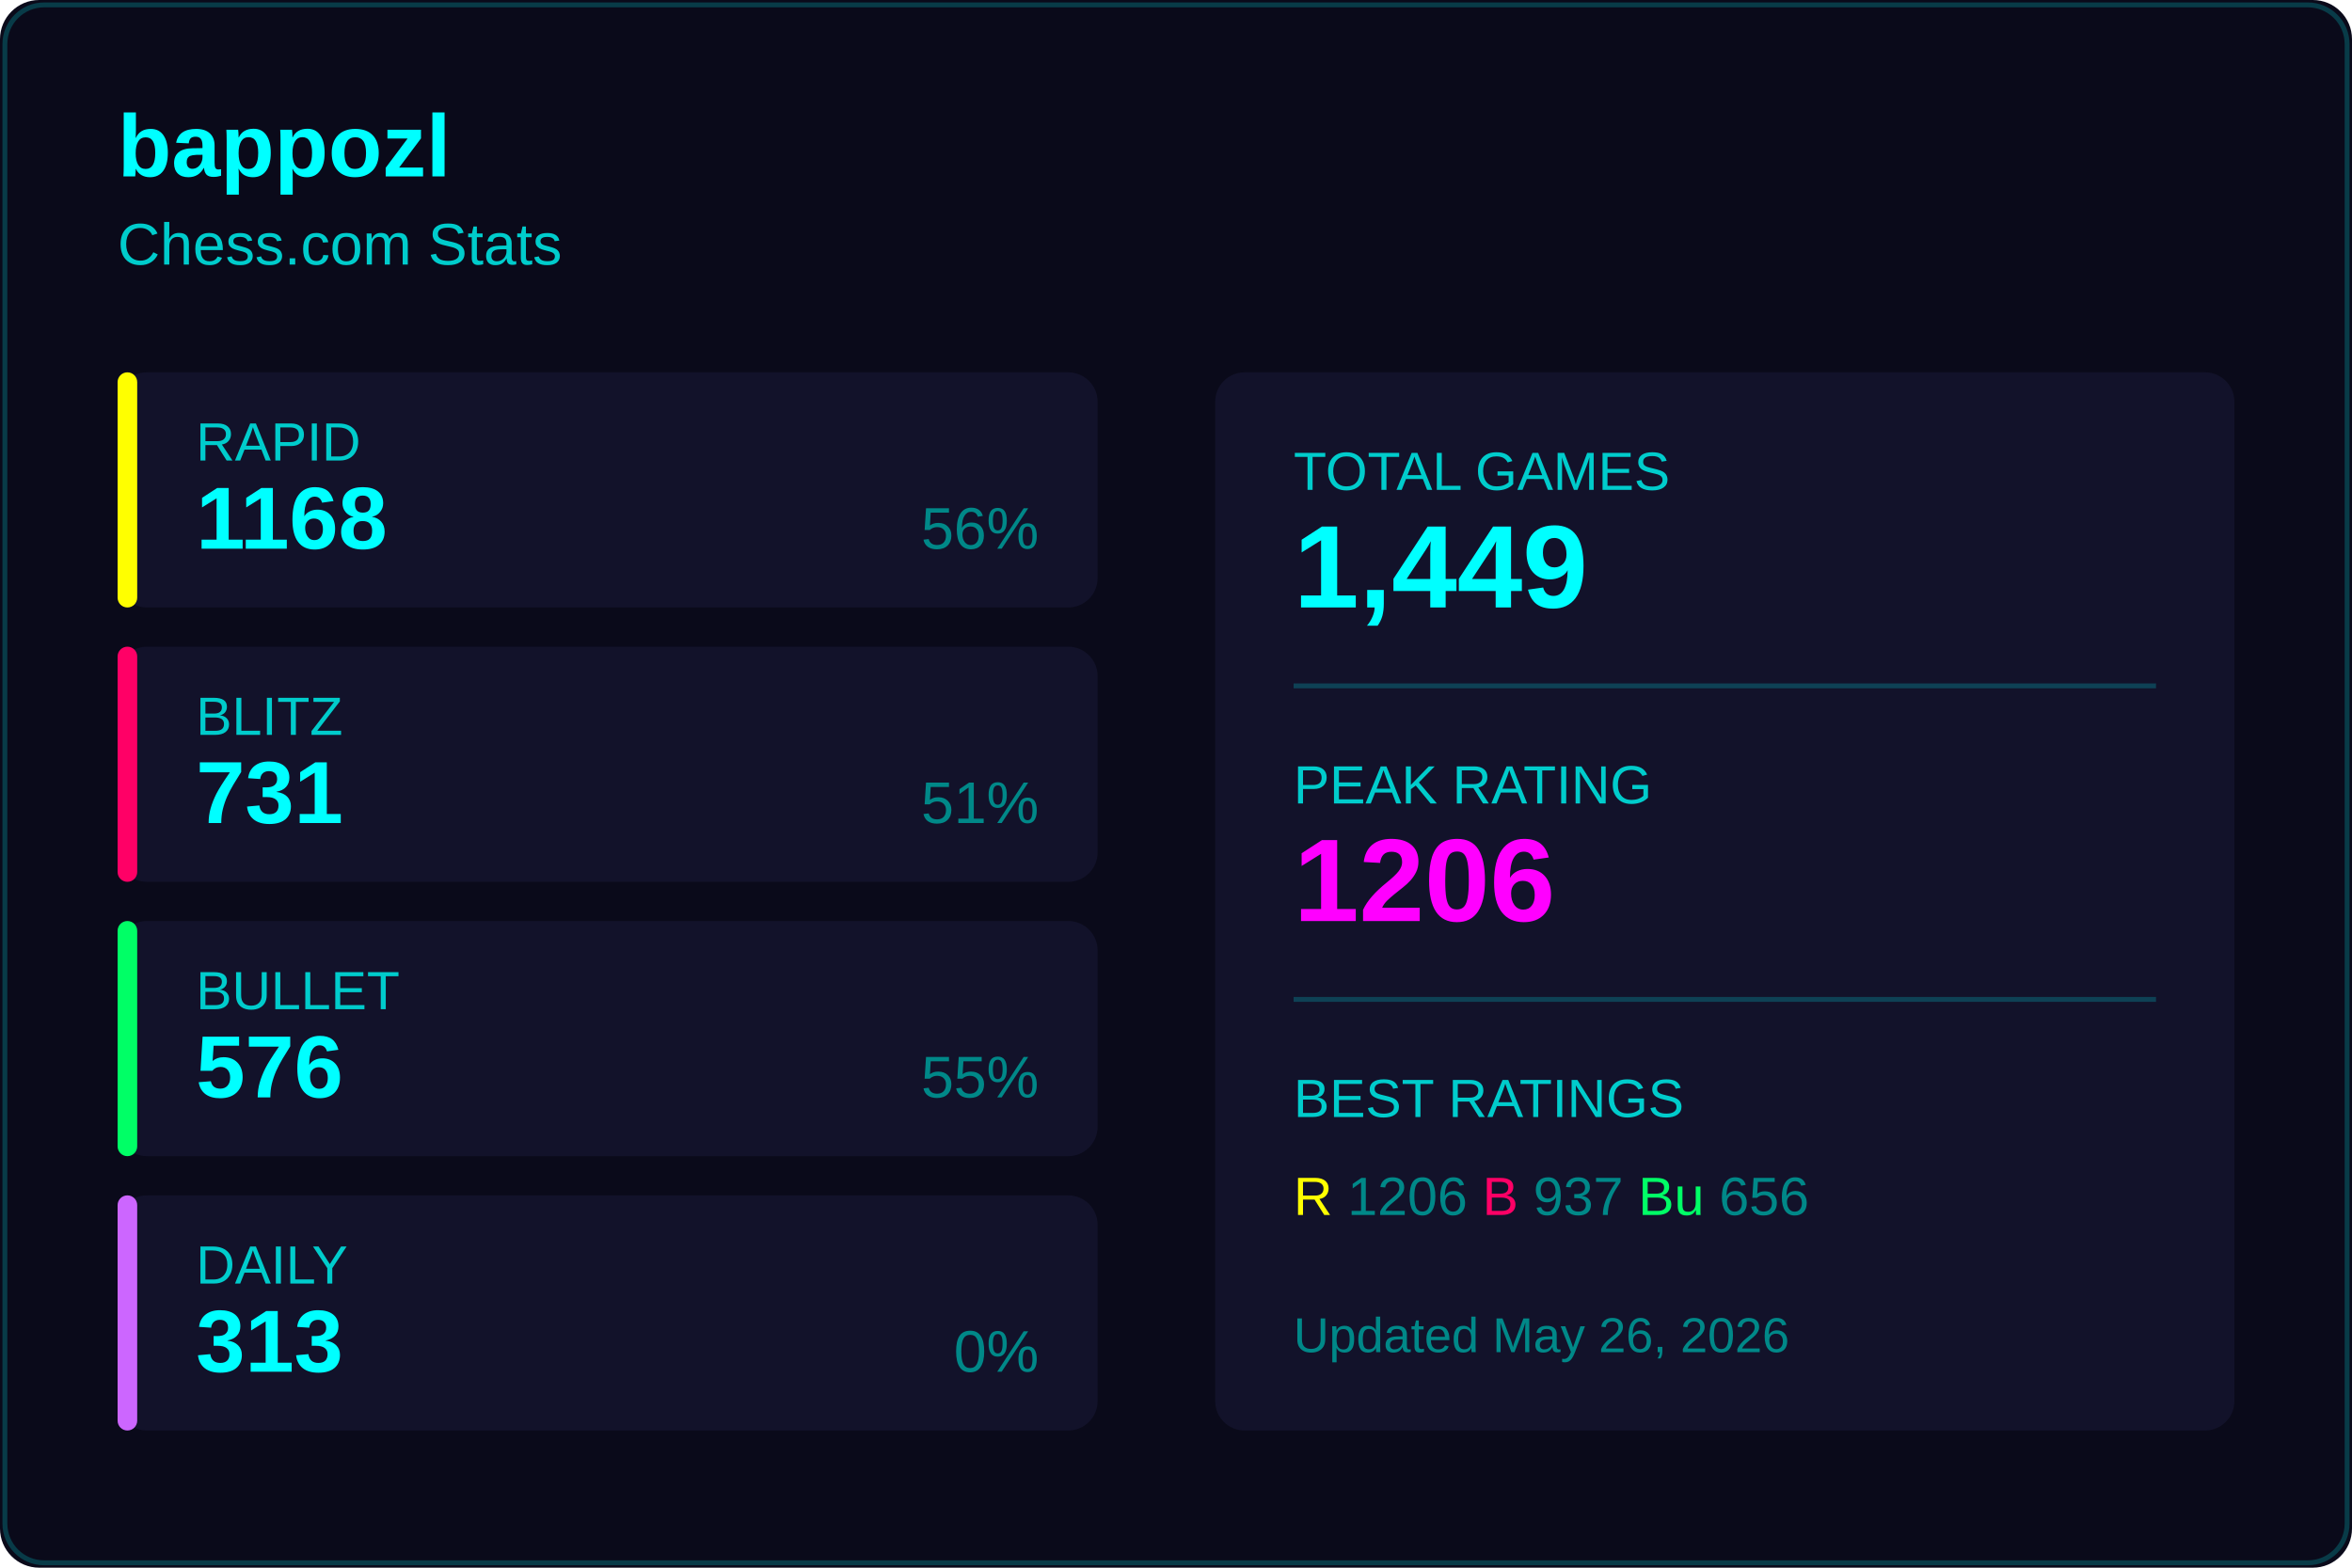
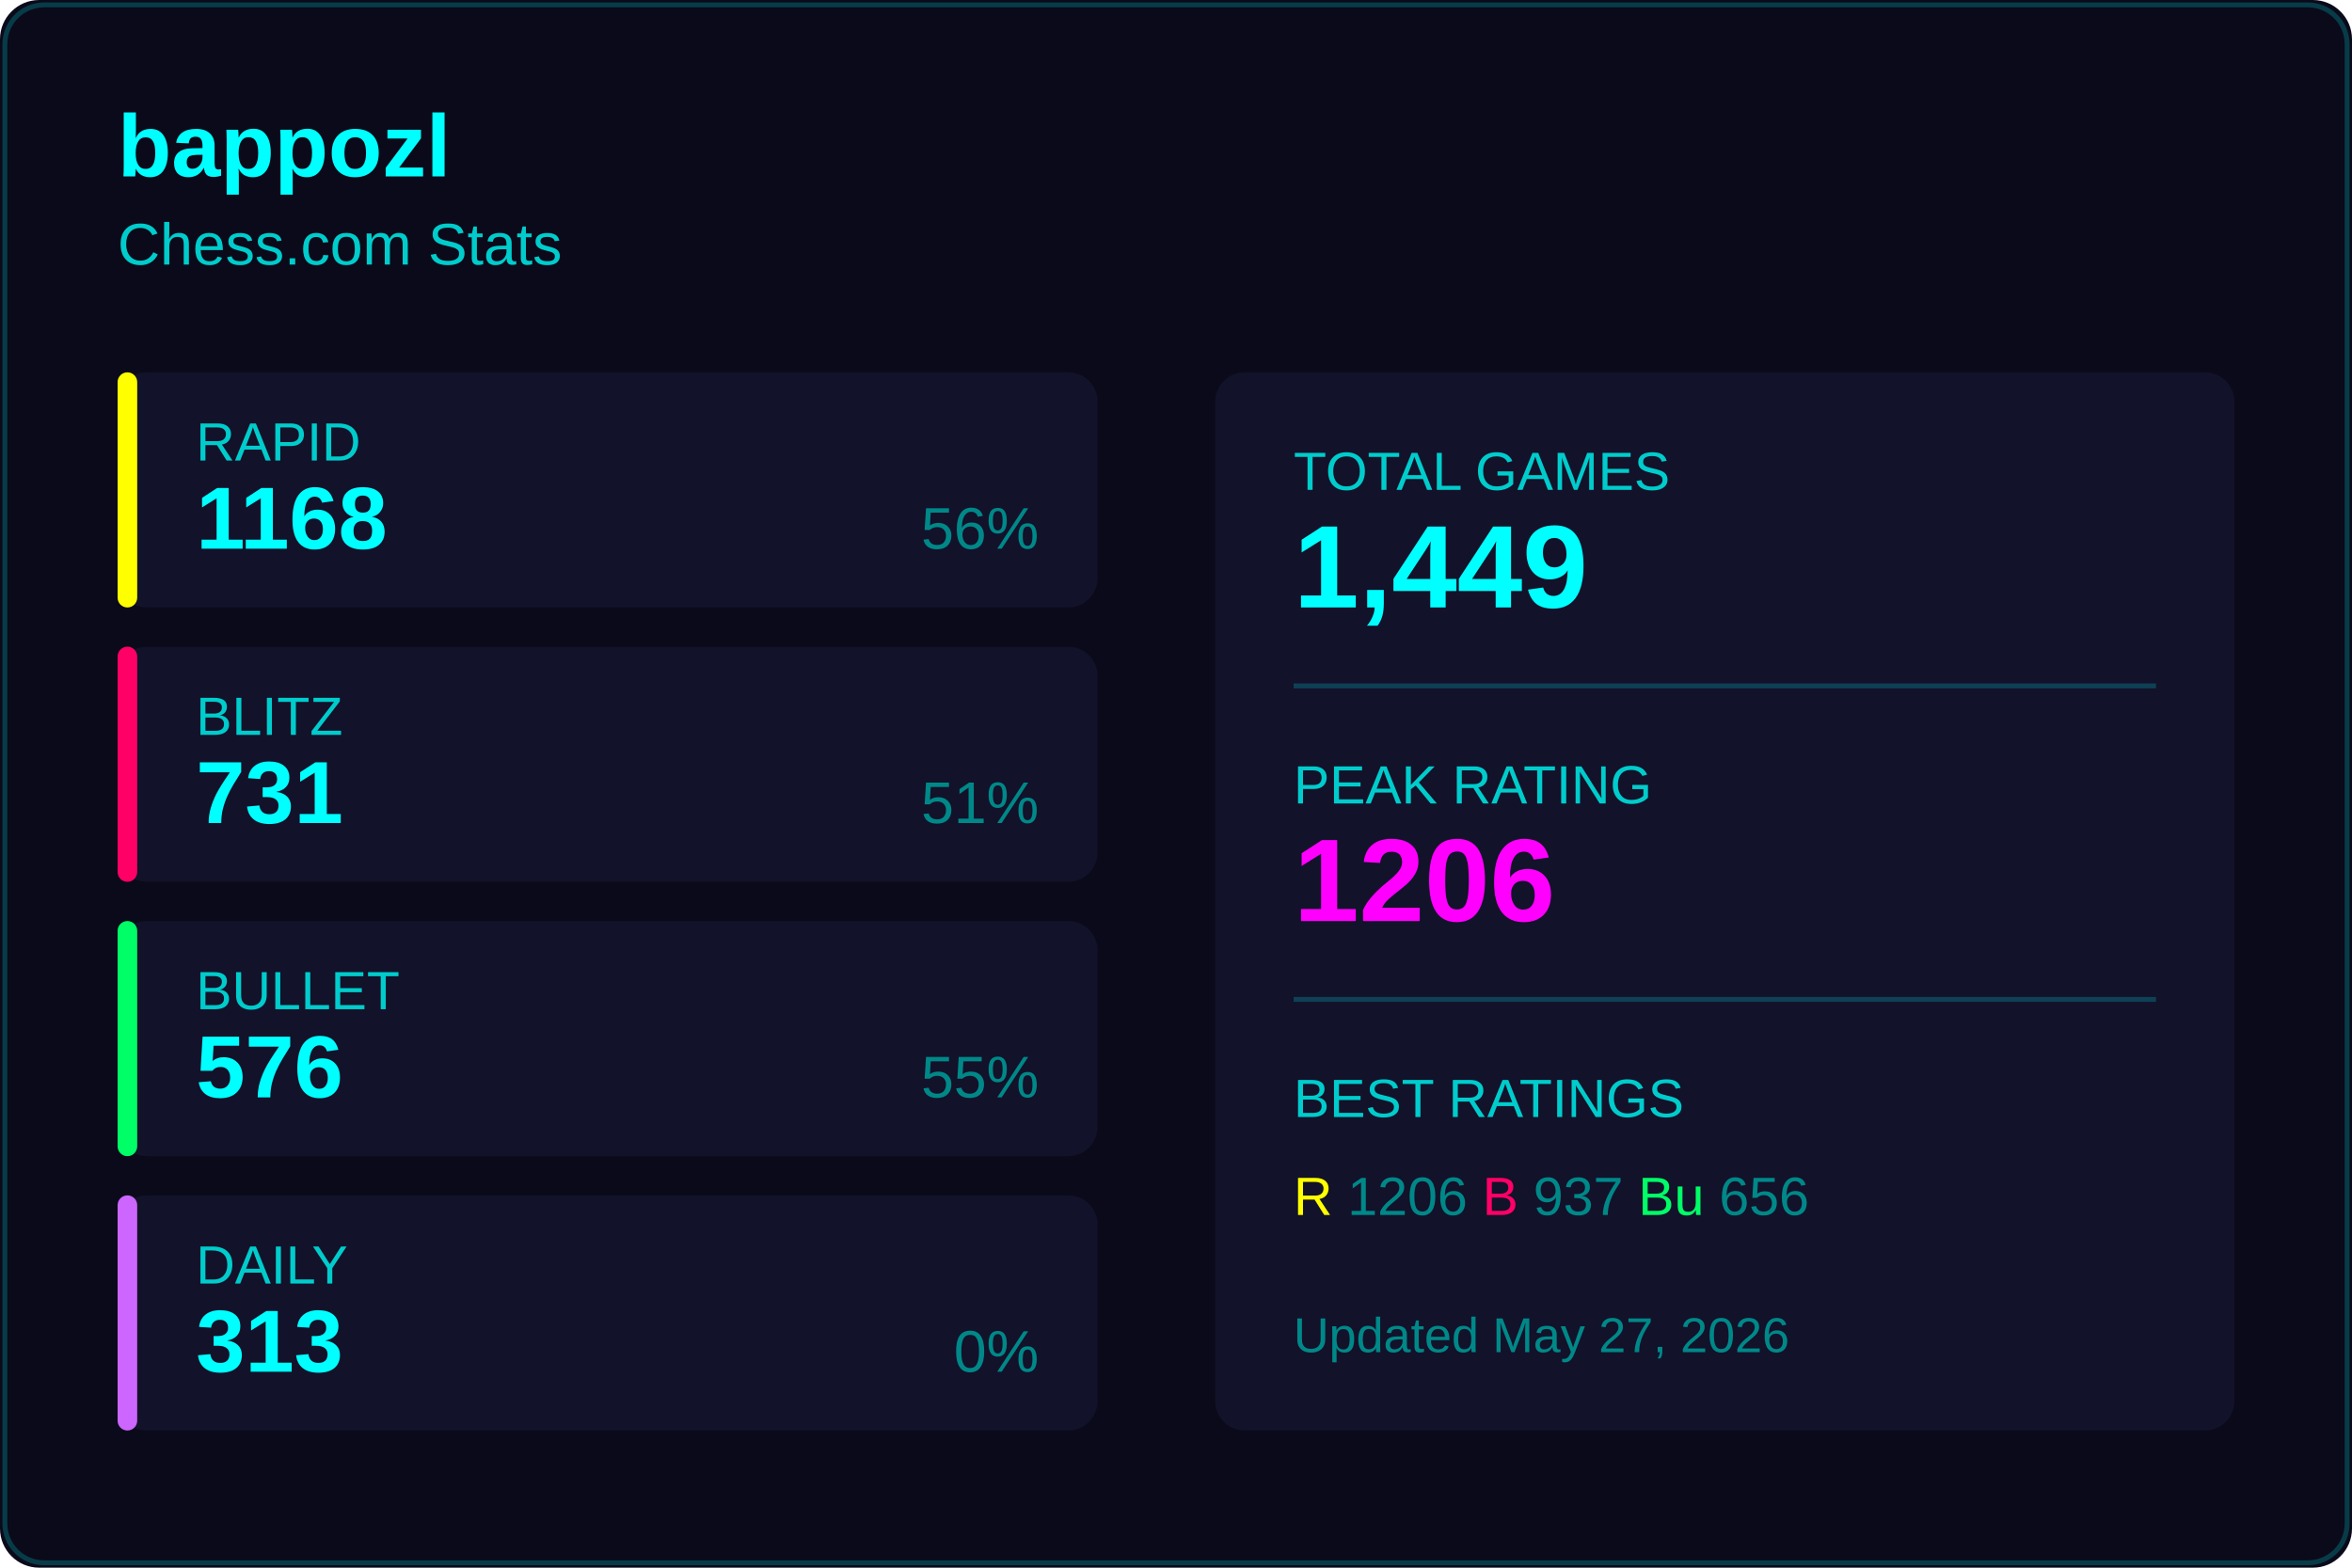
<svg xmlns="http://www.w3.org/2000/svg" width="480" height="320">
  <rect width="480" height="320" fill="#0a0a1a" rx="8" />
  <rect x="1" y="1" width="478" height="318" fill="none" stroke="#00ffff33" rx="8" />
  <text x="24" y="36" fill="#00ffff" font-size="18" font-weight="600" font-family="Segoe UI, Arial, sans-serif">
    bappozl
  </text>
  <text x="24" y="54" fill="#00cccc" font-size="12" font-family="Segoe UI, Arial, sans-serif">
    Chess.com Stats
  </text>
  <g transform="translate(24, 76)">
    <rect width="200" height="48" fill="#12122a" rx="6" />
    <rect width="4" height="48" fill="#ffff00" rx="2" />
    <text x="16" y="18" fill="#00cccc" font-size="11" font-family="Segoe UI, Arial, sans-serif">RAPID</text>
    <text x="16" y="36" fill="#00ffff" font-size="18" font-weight="600" font-family="Segoe UI, Arial, sans-serif">1168</text>
    <text x="188" y="36" fill="#008888" font-size="12" font-family="Segoe UI, Arial, sans-serif" text-anchor="end">56%</text>
  </g>
  <g transform="translate(24, 132)">
    <rect width="200" height="48" fill="#12122a" rx="6" />
    <rect width="4" height="48" fill="#ff0066" rx="2" />
    <text x="16" y="18" fill="#00cccc" font-size="11" font-family="Segoe UI, Arial, sans-serif">BLITZ</text>
    <text x="16" y="36" fill="#00ffff" font-size="18" font-weight="600" font-family="Segoe UI, Arial, sans-serif">731</text>
    <text x="188" y="36" fill="#008888" font-size="12" font-family="Segoe UI, Arial, sans-serif" text-anchor="end">51%</text>
  </g>
  <g transform="translate(24, 188)">
    <rect width="200" height="48" fill="#12122a" rx="6" />
    <rect width="4" height="48" fill="#00ff66" rx="2" />
    <text x="16" y="18" fill="#00cccc" font-size="11" font-family="Segoe UI, Arial, sans-serif">BULLET</text>
    <text x="16" y="36" fill="#00ffff" font-size="18" font-weight="600" font-family="Segoe UI, Arial, sans-serif">576</text>
    <text x="188" y="36" fill="#008888" font-size="12" font-family="Segoe UI, Arial, sans-serif" text-anchor="end">55%</text>
  </g>
  <g transform="translate(24, 244)">
    <rect width="200" height="48" fill="#12122a" rx="6" />
    <rect width="4" height="48" fill="#cc66ff" rx="2" />
    <text x="16" y="18" fill="#00cccc" font-size="11" font-family="Segoe UI, Arial, sans-serif">DAILY</text>
    <text x="16" y="36" fill="#00ffff" font-size="18" font-weight="600" font-family="Segoe UI, Arial, sans-serif">313</text>
    <text x="188" y="36" fill="#008888" font-size="12" font-family="Segoe UI, Arial, sans-serif" text-anchor="end">0%</text>
  </g>
  <g transform="translate(248, 76)">
    <rect width="208" height="216" fill="#12122a" rx="6" />
    <text x="16" y="24" fill="#00cccc" font-size="11" font-family="Segoe UI, Arial, sans-serif">TOTAL GAMES</text>
    <text x="16" y="48" fill="#00ffff" font-size="24" font-weight="600" font-family="Segoe UI, Arial, sans-serif">1,449</text>
    <line x1="16" y1="64" x2="192" y2="64" stroke="#00ffff33" />
    <text x="16" y="88" fill="#00cccc" font-size="11" font-family="Segoe UI, Arial, sans-serif">PEAK RATING</text>
    <text x="16" y="112" fill="#ff00ff" font-size="24" font-weight="600" font-family="Segoe UI, Arial, sans-serif">1206</text>
    <line x1="16" y1="128" x2="192" y2="128" stroke="#00ffff33" />
    <text x="16" y="152" fill="#00cccc" font-size="11" font-family="Segoe UI, Arial, sans-serif">BEST RATINGS</text>
    <text x="16" y="172" fill="#008888" font-size="11" font-family="Segoe UI, Arial, sans-serif">
      <tspan fill="#ffff00">R</tspan> 1206
      <tspan fill="#ff0066">B</tspan> 937
      <tspan fill="#00ff66">Bu</tspan> 656
    </text>
    <text x="16" y="200" fill="#008888" font-size="10" font-family="Segoe UI, Arial, sans-serif">
-       Updated May 26, 2026
+       Updated May 27, 2026
    </text>
  </g>
</svg>
